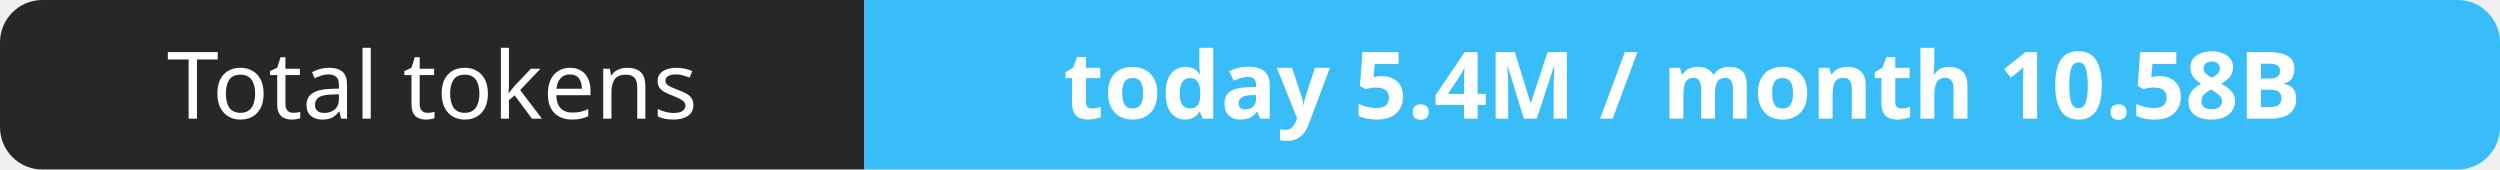
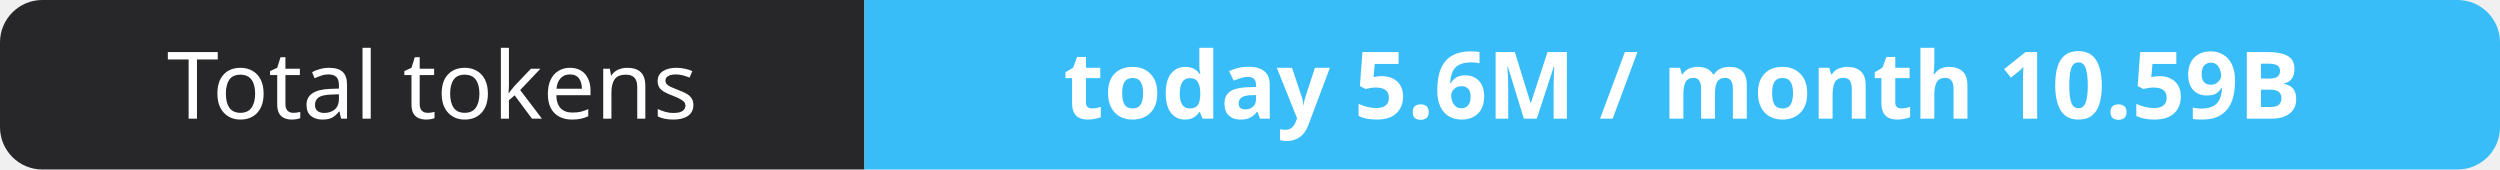
- <svg xmlns="http://www.w3.org/2000/svg" width="295" height="20" role="img" aria-label="Total tokens: today 5.4M / month 10.58B">
+ <svg xmlns="http://www.w3.org/2000/svg" width="295" height="20" role="img" aria-label="Total tokens: today 5.6M / month 10.59B">
  <clipPath id="r">
    <rect width="295" height="20" rx="5" fill="#fff" />
  </clipPath>
  <g clip-path="url(#r)">
    <rect width="102" height="20" fill="#27272a" />
    <rect x="102" width="193" height="20" fill="#38bdf8" />
  </g>
  <g fill="#fff" text-anchor="middle" font-family="Verdana,Geneva,sans-serif" font-size="11">
    <text x="51.0" y="14">Total tokens</text>
-     <text x="198.5" y="14" font-weight="700">today 5.4M / month 10.58B</text>
+     <text x="198.5" y="14" font-weight="700">today 5.6M / month 10.59B</text>
  </g>
</svg>
